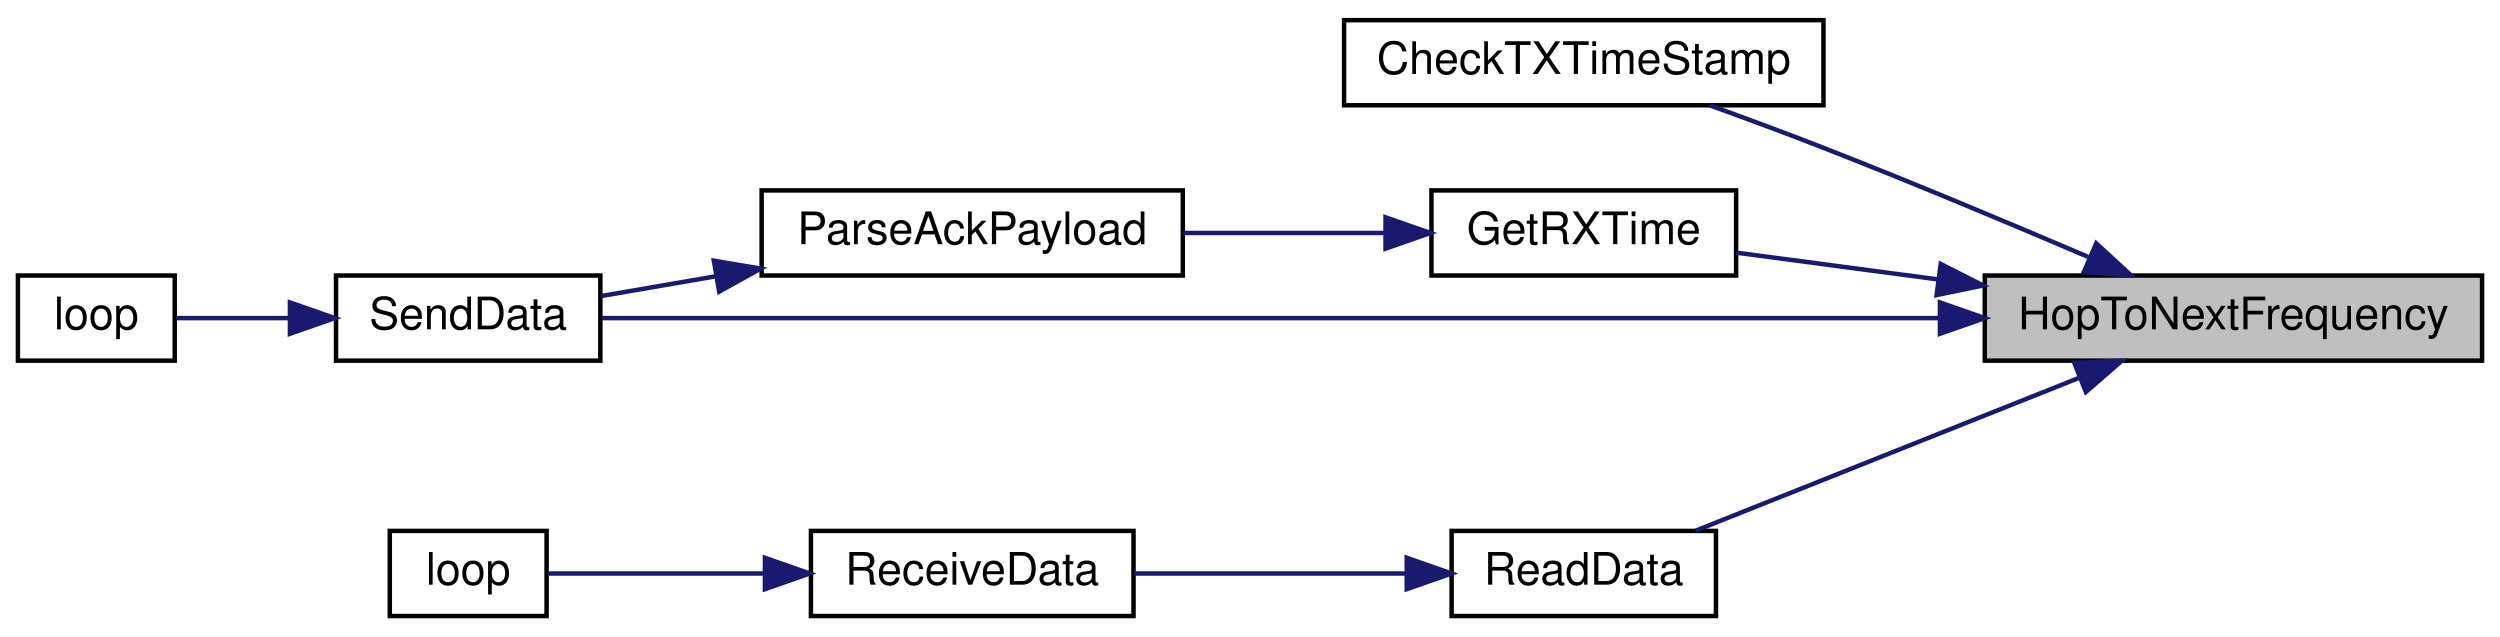
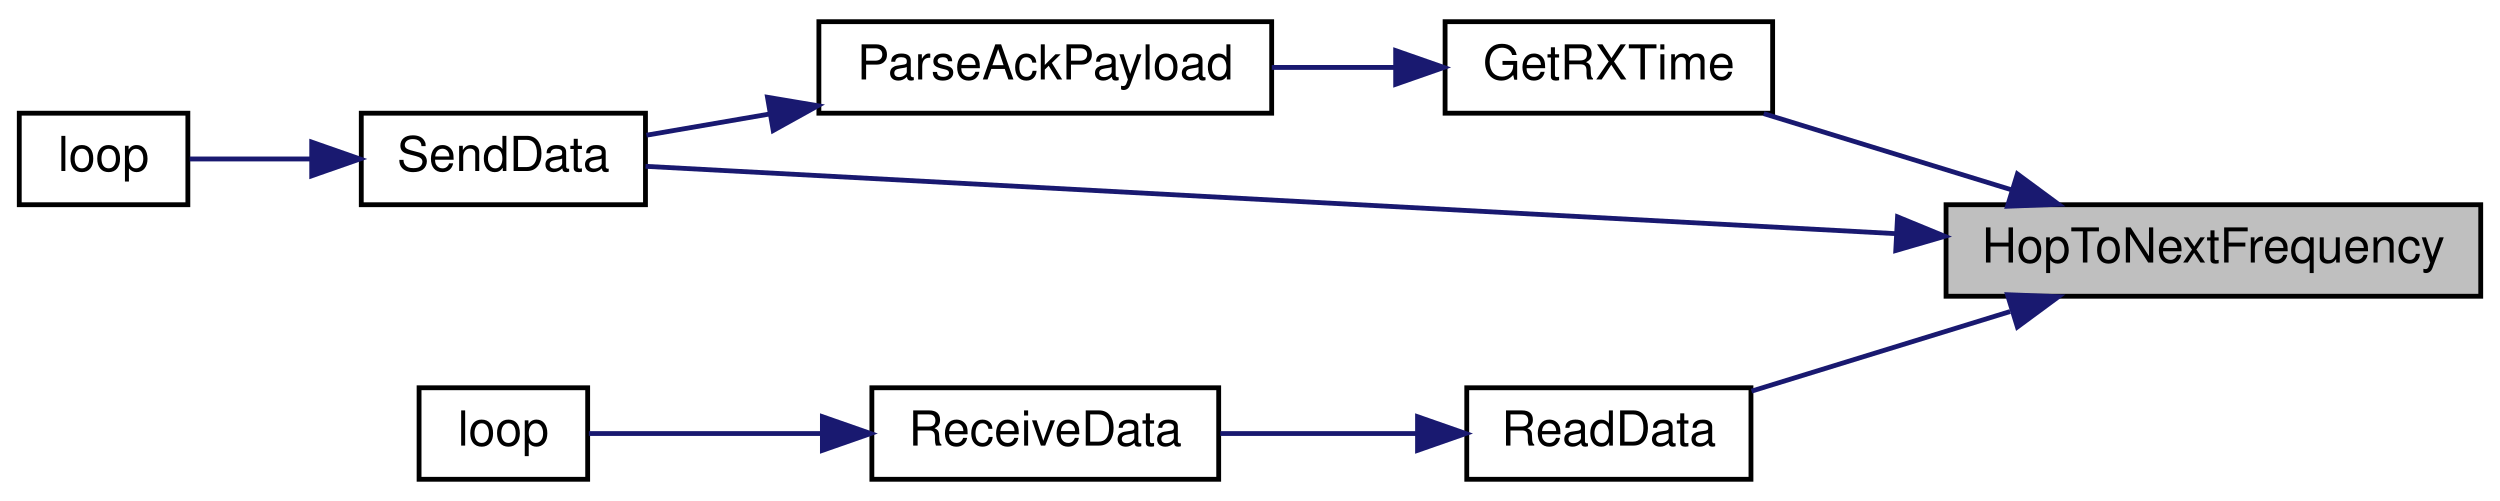
- <svg xmlns="http://www.w3.org/2000/svg" xmlns:xlink="http://www.w3.org/1999/xlink" width="558pt" height="142pt" viewBox="0.00 0.00 558.00 142.00">
-   <g id="graph0" class="graph" transform="scale(1 1) rotate(0) translate(4 138)">
-     <polygon fill="white" stroke="transparent" points="-4,4 -4,-138 554,-138 554,4 -4,4" />
+ <svg xmlns="http://www.w3.org/2000/svg" xmlns:xlink="http://www.w3.org/1999/xlink" width="519pt" height="104pt" viewBox="0.00 0.00 519.00 104.00">
+   <g id="graph0" class="graph" transform="scale(1 1) rotate(0) translate(4 100)">
+     <polygon fill="white" stroke="transparent" points="-4,4 -4,-100 515,-100 515,4 -4,4" />
    <g id="node1" class="node">
      <g id="a_node1">
        <a xlink:title=" ">
-           <polygon fill="#bfbfbf" stroke="black" points="439,-57.5 439,-76.5 550,-76.5 550,-57.5 439,-57.5" />
-           <text text-anchor="middle" x="494.5" y="-64.5" font-family="Helvetica,sans-Serif" font-size="10.00">HopToNextFrequency</text>
+           <polygon fill="#bfbfbf" stroke="black" points="400,-38.5 400,-57.5 511,-57.5 511,-38.5 400,-38.5" />
+           <text text-anchor="middle" x="455.5" y="-45.5" font-family="Helvetica,sans-Serif" font-size="10.00">HopToNextFrequency</text>
        </a>
      </g>
    </g>
    <g id="node2" class="node">
      <g id="a_node2">
-         <a xlink:href="_transmitter_code_2src_2main_8cpp.html#ab83c716220e82fb8c5db9a7857e9c503" target="_top" xlink:title=" ">
-           <polygon fill="white" stroke="black" points="296,-114.5 296,-133.5 403,-133.5 403,-114.5 296,-114.5" />
-           <text text-anchor="middle" x="349.5" y="-121.5" font-family="Helvetica,sans-Serif" font-size="10.00">CheckTXTimeStamp</text>
+         <a xlink:href="_transmitter_code_2src_2main_8cpp.html#acd508e422b616377d0f0cdb44e4cfae0" target="_top" xlink:title=" ">
+           <polygon fill="white" stroke="black" points="296,-76.5 296,-95.5 364,-95.5 364,-76.5 296,-76.5" />
+           <text text-anchor="middle" x="330" y="-83.5" font-family="Helvetica,sans-Serif" font-size="10.00">GetRXTime</text>
        </a>
      </g>
    </g>
    <g id="edge1" class="edge">
-       <path fill="none" stroke="midnightblue" d="M462.06,-80.66C444.73,-88.07 422.77,-97.28 403,-105 394.78,-108.21 385.78,-111.54 377.58,-114.5" />
-       <polygon fill="midnightblue" stroke="midnightblue" points="463.88,-83.69 471.68,-76.52 461.11,-77.26 463.88,-83.69" />
+       <path fill="none" stroke="midnightblue" d="M413.76,-60.54C396.96,-65.7 377.8,-71.6 362.15,-76.41" />
+       <polygon fill="midnightblue" stroke="midnightblue" points="414.81,-63.88 423.34,-57.59 412.75,-57.18 414.81,-63.88" />
    </g>
-     <g id="node3" class="node">
-       <g id="a_node3">
-         <a xlink:href="_transmitter_code_2src_2main_8cpp.html#acd508e422b616377d0f0cdb44e4cfae0" target="_top" xlink:title=" ">
-           <polygon fill="white" stroke="black" points="315.5,-76.5 315.5,-95.5 383.5,-95.5 383.5,-76.5 315.5,-76.5" />
-           <text text-anchor="middle" x="349.5" y="-83.5" font-family="Helvetica,sans-Serif" font-size="10.00">GetRXTime</text>
-         </a>
-       </g>
-     </g>
-     <g id="edge2" class="edge">
-       <path fill="none" stroke="midnightblue" d="M428.48,-75.64C412.91,-77.71 396.92,-79.83 383.51,-81.61" />
-       <polygon fill="midnightblue" stroke="midnightblue" points="429.17,-79.08 438.62,-74.29 428.25,-72.14 429.17,-79.08" />
-     </g>
-     <g id="node5" class="node">
-       <g id="a_node5">
+     <g id="node4" class="node">
+       <g id="a_node4">
        <a xlink:href="_radio_functions_8cpp.html#a3d7322e78f097d02d476f17a6306997c" target="_top" xlink:title=" ">
          <polygon fill="white" stroke="black" points="71,-57.5 71,-76.5 130,-76.5 130,-57.5 71,-57.5" />
          <text text-anchor="middle" x="100.5" y="-64.5" font-family="Helvetica,sans-Serif" font-size="10.00">SendData</text>
        </a>
      </g>
    </g>
-     <g id="edge9" class="edge">
-       <path fill="none" stroke="midnightblue" d="M428.78,-67C342.34,-67 192.85,-67 130.31,-67" />
-       <polygon fill="midnightblue" stroke="midnightblue" points="428.99,-70.5 438.99,-67 428.99,-63.5 428.99,-70.5" />
+     <g id="edge8" class="edge">
+       <path fill="none" stroke="midnightblue" d="M389.61,-51.49C312.17,-55.66 186.12,-62.45 130.01,-65.47" />
+       <polygon fill="midnightblue" stroke="midnightblue" points="389.93,-54.98 399.73,-50.95 389.56,-47.99 389.93,-54.98" />
    </g>
-     <g id="node7" class="node">
-       <g id="a_node7">
+     <g id="node6" class="node">
+       <g id="a_node6">
        <a xlink:href="_receiver_code_2src_2main_8cpp.html#a07ca94db0e305e9c01ec51e417576308" target="_top" xlink:title=" ">
-           <polygon fill="white" stroke="black" points="320,-0.5 320,-19.5 379,-19.5 379,-0.5 320,-0.5" />
-           <text text-anchor="middle" x="349.5" y="-7.5" font-family="Helvetica,sans-Serif" font-size="10.00">ReadData</text>
+           <polygon fill="white" stroke="black" points="300.5,-0.5 300.5,-19.5 359.5,-19.5 359.5,-0.5 300.5,-0.5" />
+           <text text-anchor="middle" x="330" y="-7.5" font-family="Helvetica,sans-Serif" font-size="10.00">ReadData</text>
        </a>
      </g>
    </g>
-     <g id="edge6" class="edge">
-       <path fill="none" stroke="midnightblue" d="M460.03,-53.66C433.8,-43.2 397.95,-28.91 374.51,-19.57" />
-       <polygon fill="midnightblue" stroke="midnightblue" points="458.98,-57.01 469.57,-57.46 461.57,-50.51 458.98,-57.01" />
+     <g id="edge5" class="edge">
+       <path fill="none" stroke="midnightblue" d="M413.31,-35.33C395.69,-29.91 375.56,-23.71 359.61,-18.8" />
+       <polygon fill="midnightblue" stroke="midnightblue" points="412.75,-38.82 423.34,-38.41 414.81,-32.12 412.75,-38.82" />
    </g>
-     <g id="node4" class="node">
-       <g id="a_node4">
+     <g id="node3" class="node">
+       <g id="a_node3">
        <a xlink:href="_radio_functions_8h.html#a230e862a4da0f66746b6b3afba6bd77a" target="_top" xlink:title=" ">
          <polygon fill="white" stroke="black" points="166,-76.5 166,-95.5 260,-95.5 260,-76.5 166,-76.5" />
          <text text-anchor="middle" x="213" y="-83.5" font-family="Helvetica,sans-Serif" font-size="10.00">ParseAckPayload</text>
        </a>
      </g>
    </g>
+     <g id="edge2" class="edge">
+       <path fill="none" stroke="midnightblue" d="M285.48,-86C277.15,-86 268.42,-86 260.02,-86" />
+       <polygon fill="midnightblue" stroke="midnightblue" points="285.74,-89.5 295.74,-86 285.74,-82.5 285.74,-89.5" />
+     </g>
    <g id="edge3" class="edge">
-       <path fill="none" stroke="midnightblue" d="M305.11,-86C290.72,-86 274.64,-86 260.06,-86" />
-       <polygon fill="midnightblue" stroke="midnightblue" points="305.25,-89.5 315.25,-86 305.25,-82.5 305.25,-89.5" />
-     </g>
-     <g id="edge4" class="edge">
      <path fill="none" stroke="midnightblue" d="M155.8,-76.34C146.93,-74.81 138.09,-73.29 130.2,-71.93" />
      <polygon fill="midnightblue" stroke="midnightblue" points="155.33,-79.81 165.78,-78.05 156.52,-72.91 155.33,-79.81" />
    </g>
-     <g id="node6" class="node">
-       <g id="a_node6">
+     <g id="node5" class="node">
+       <g id="a_node5">
        <a xlink:href="_transmitter_code_2src_2main_8cpp.html#afe461d27b9c48d5921c00d521181f12f" target="_top" xlink:title=" ">
          <polygon fill="white" stroke="black" points="0,-57.5 0,-76.5 35,-76.5 35,-57.5 0,-57.5" />
          <text text-anchor="middle" x="17.5" y="-64.5" font-family="Helvetica,sans-Serif" font-size="10.00">loop</text>
        </a>
      </g>
    </g>
-     <g id="edge5" class="edge">
+     <g id="edge4" class="edge">
      <path fill="none" stroke="midnightblue" d="M60.49,-67C51.66,-67 42.74,-67 35.4,-67" />
      <polygon fill="midnightblue" stroke="midnightblue" points="60.71,-70.5 70.71,-67 60.71,-63.5 60.71,-70.5" />
    </g>
-     <g id="node8" class="node">
-       <g id="a_node8">
+     <g id="node7" class="node">
+       <g id="a_node7">
        <a xlink:href="_receiver_code_2src_2main_8cpp.html#a06807a4f185694d37f774702ba74db0a" target="_top" xlink:title=" ">
          <polygon fill="white" stroke="black" points="177,-0.5 177,-19.5 249,-19.5 249,-0.5 177,-0.5" />
          <text text-anchor="middle" x="213" y="-7.5" font-family="Helvetica,sans-Serif" font-size="10.00">ReceiveData</text>
        </a>
      </g>
    </g>
-     <g id="edge7" class="edge">
-       <path fill="none" stroke="midnightblue" d="M309.8,-10C290.69,-10 267.8,-10 249.18,-10" />
-       <polygon fill="midnightblue" stroke="midnightblue" points="309.98,-13.5 319.98,-10 309.98,-6.5 309.98,-13.5" />
+     <g id="edge6" class="edge">
+       <path fill="none" stroke="midnightblue" d="M290.07,-10C276.88,-10 262.23,-10 249.34,-10" />
+       <polygon fill="midnightblue" stroke="midnightblue" points="290.28,-13.5 300.28,-10 290.28,-6.5 290.28,-13.5" />
    </g>
-     <g id="node9" class="node">
-       <g id="a_node9">
+     <g id="node8" class="node">
+       <g id="a_node8">
        <a xlink:href="_receiver_code_2src_2main_8cpp.html#afe461d27b9c48d5921c00d521181f12f" target="_top" xlink:title=" ">
          <polygon fill="white" stroke="black" points="83,-0.5 83,-19.5 118,-19.5 118,-0.5 83,-0.5" />
          <text text-anchor="middle" x="100.5" y="-7.5" font-family="Helvetica,sans-Serif" font-size="10.00">loop</text>
        </a>
      </g>
    </g>
-     <g id="edge8" class="edge">
+     <g id="edge7" class="edge">
      <path fill="none" stroke="midnightblue" d="M166.35,-10C149.33,-10 131.05,-10 118.25,-10" />
      <polygon fill="midnightblue" stroke="midnightblue" points="166.73,-13.5 176.73,-10 166.73,-6.5 166.73,-13.5" />
    </g>
  </g>
</svg>
